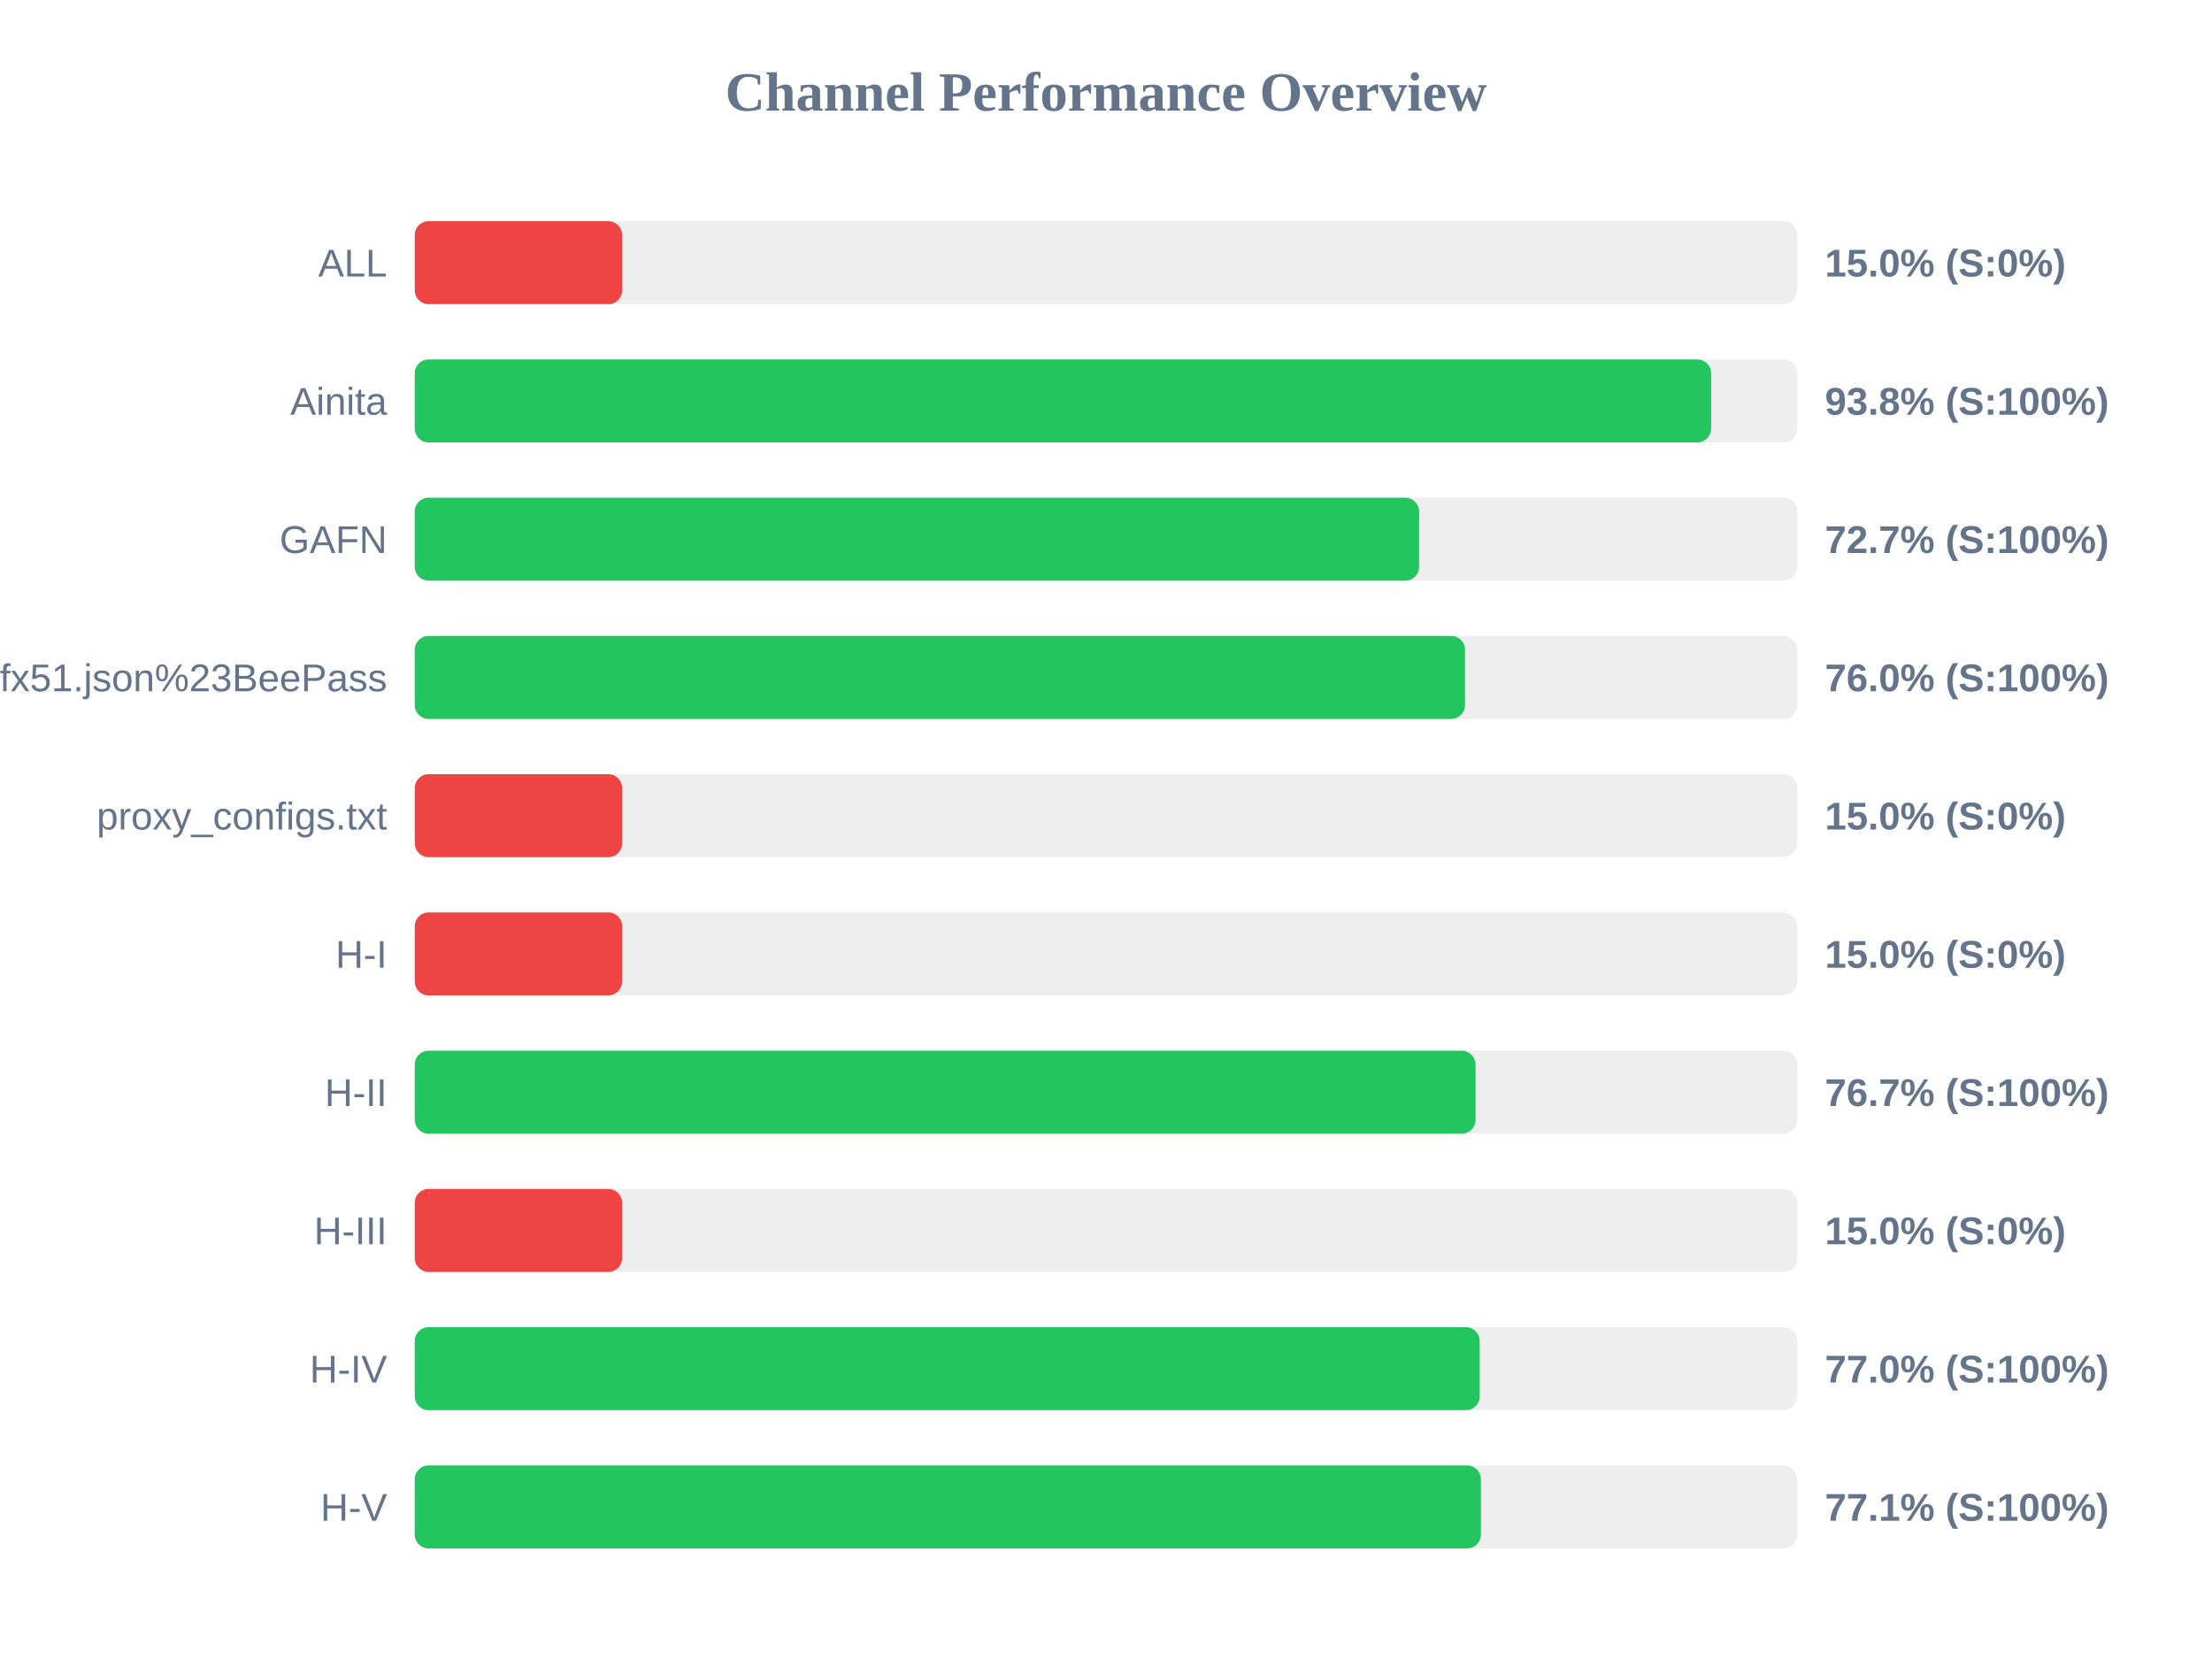
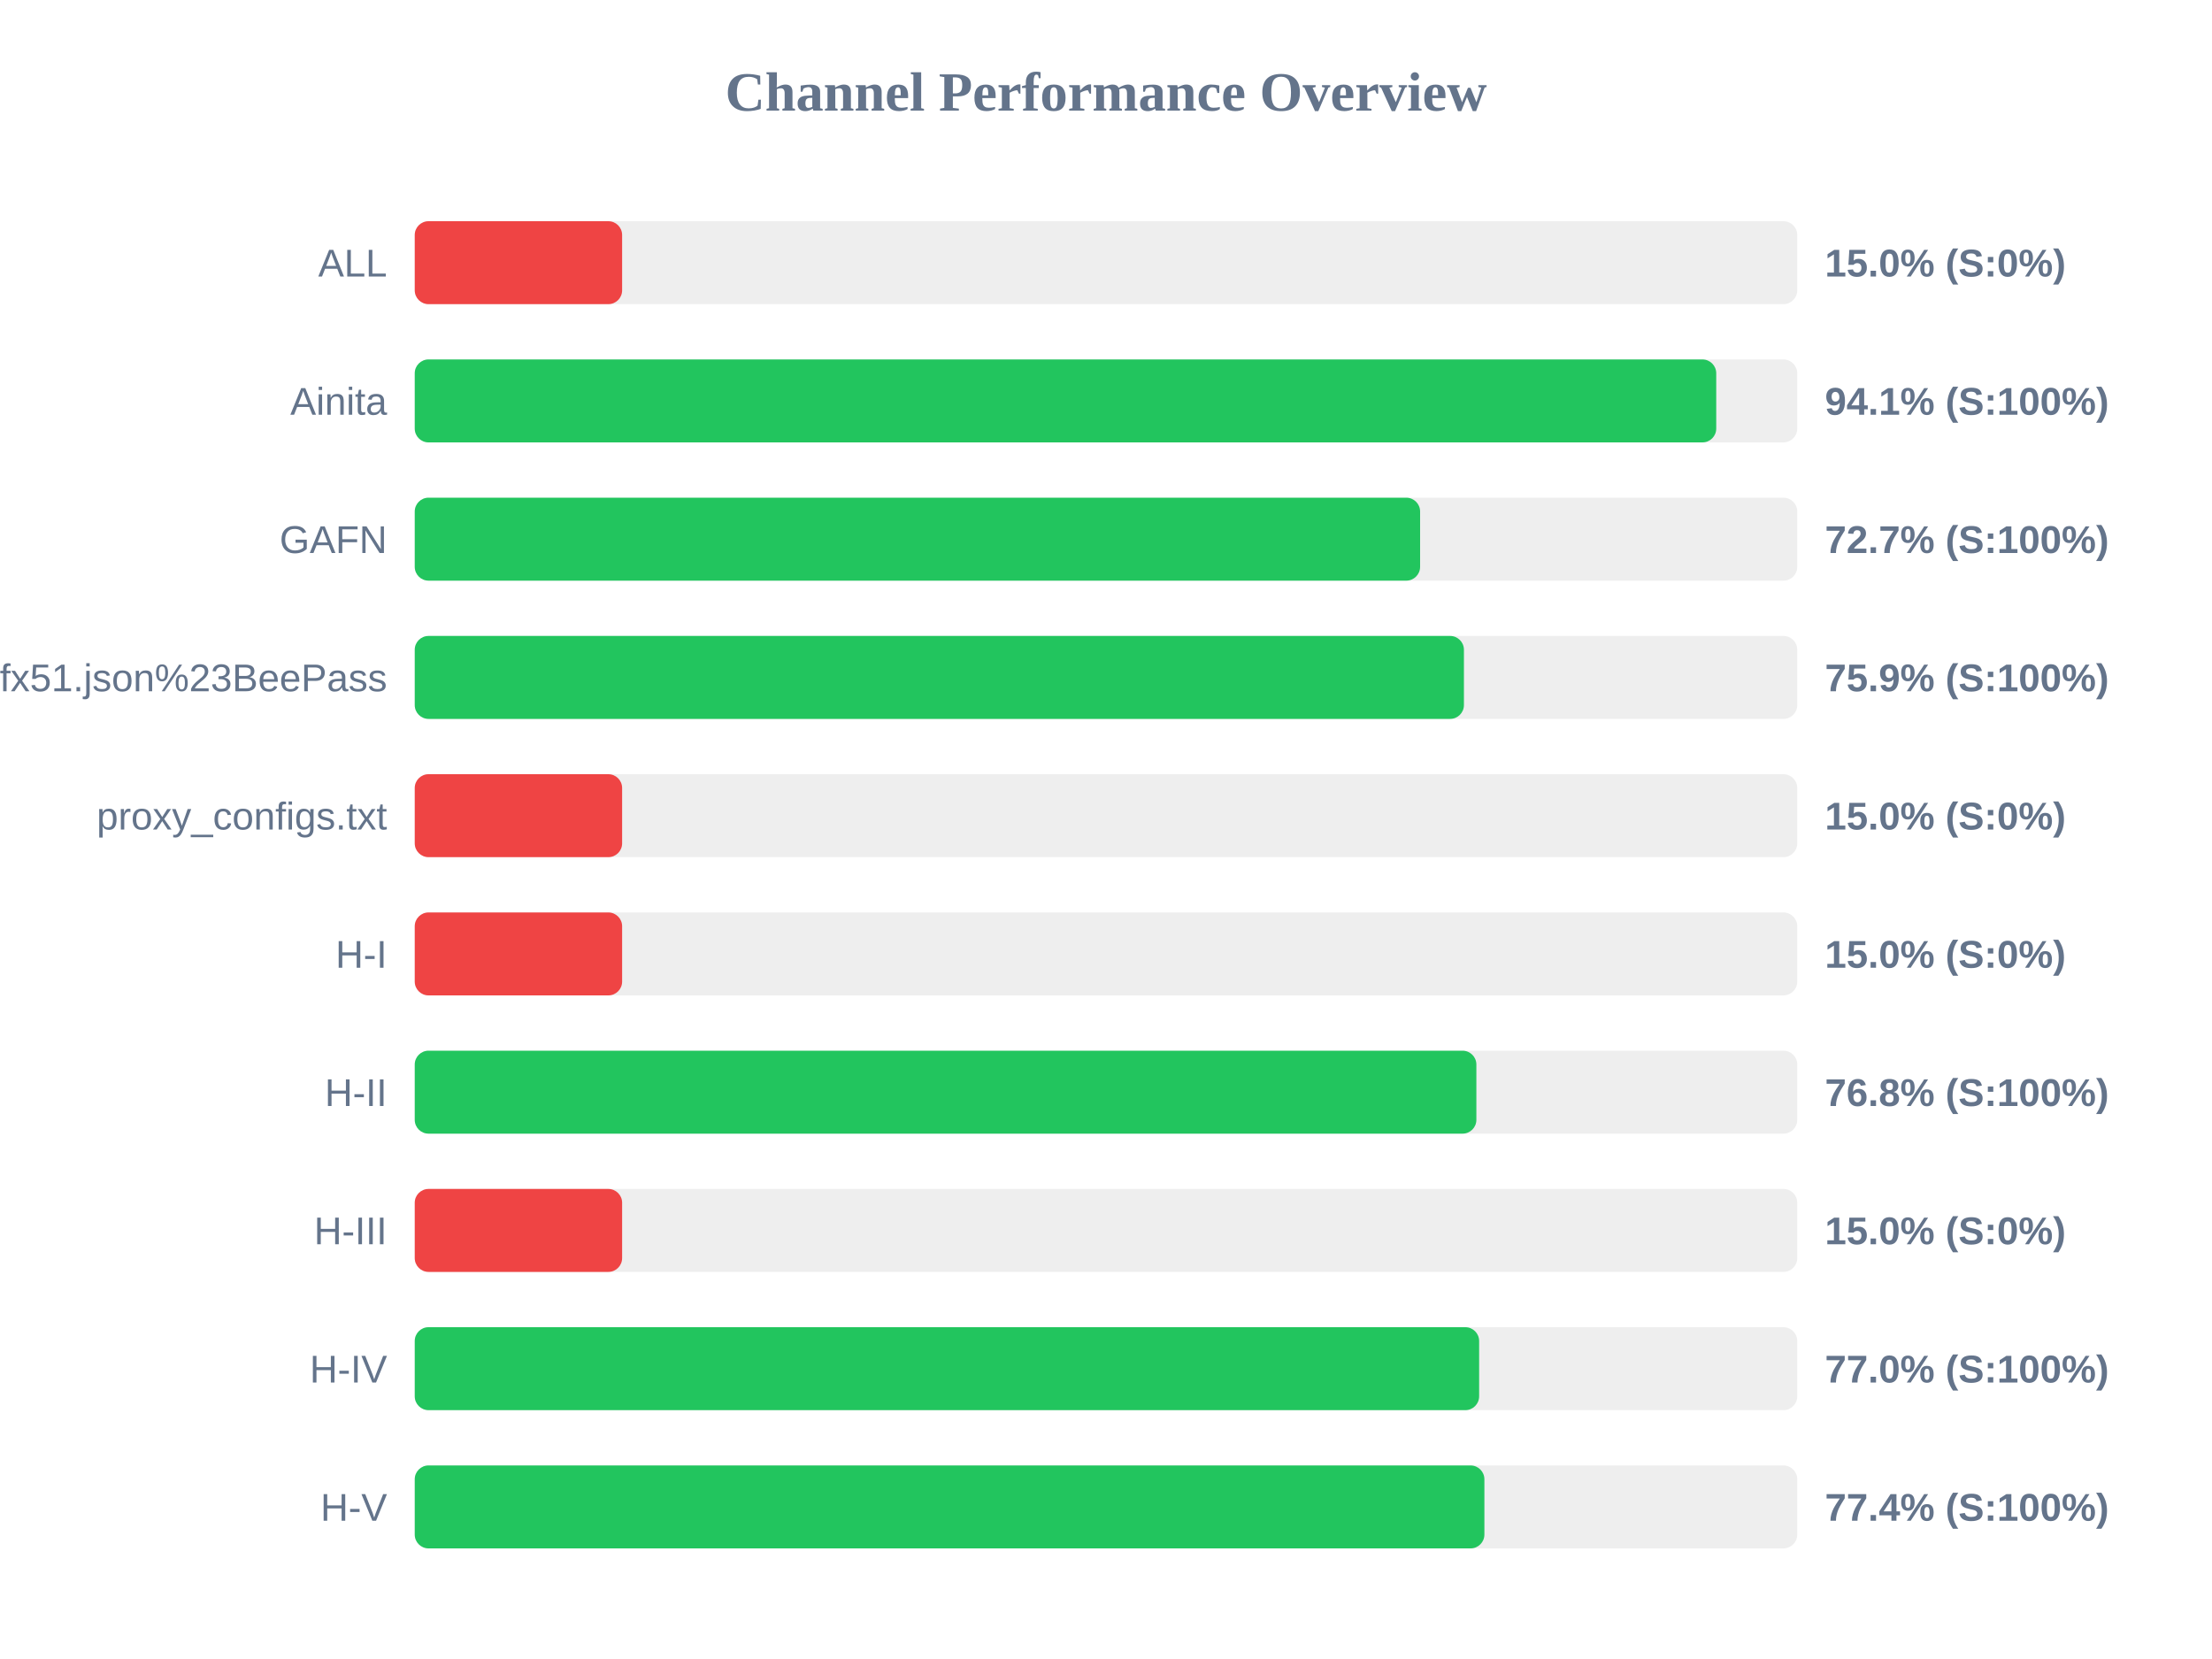
<svg xmlns="http://www.w3.org/2000/svg" width="800" height="600" version="1.1">
  <style>
        .row { font: 14px Arial; fill: #64748b; }
        .score { font: bold 14px Arial; fill: #64748b; }
    </style>
  <text x="400" y="40" text-anchor="middle" font-size="20px" font-weight="bold" fill="#64748b">Channel Performance Overview</text>
  <rect x="150" y="80" width="500" height="30" fill="#eee" rx="5" />
  <rect x="150" y="80" width="75.0" height="30" fill="#ef4444" rx="5" />
  <text x="140" y="100" text-anchor="end" class="row">ALL</text>
  <text x="660" y="100" text-anchor="start" class="score">15.0% (S:0%)</text>
  <rect x="150" y="130" width="500" height="30" fill="#eee" rx="5" />
-   <rect x="150" y="130" width="468.85" height="30" fill="#22c55e" rx="5" />
+   <rect x="150" y="130" width="470.7" height="30" fill="#22c55e" rx="5" />
  <text x="140" y="150" text-anchor="end" class="row">Ainita</text>
-   <text x="660" y="150" text-anchor="start" class="score">93.8% (S:100%)</text>
+   <text x="660" y="150" text-anchor="start" class="score">94.1% (S:100%)</text>
  <rect x="150" y="180" width="500" height="30" fill="#eee" rx="5" />
-   <rect x="150" y="180" width="363.25" height="30" fill="#22c55e" rx="5" />
+   <rect x="150" y="180" width="363.6" height="30" fill="#22c55e" rx="5" />
  <text x="140" y="200" text-anchor="end" class="row">GAFN</text>
  <text x="660" y="200" text-anchor="start" class="score">72.7% (S:100%)</text>
  <rect x="150" y="230" width="500" height="30" fill="#eee" rx="5" />
-   <rect x="150" y="230" width="379.85" height="30" fill="#22c55e" rx="5" />
+   <rect x="150" y="230" width="379.45" height="30" fill="#22c55e" rx="5" />
  <text x="140" y="250" text-anchor="end" class="row">sub?s=ssconf%3A%2F%2Fs3.amazonaws.com%2Fbeedynconprd%2Fzf38bv6oxi1nv3wfkpmxyfl8yj5fargza3foantoalu16vznl0ckxx7bgf1ufx51.json%23BeePass</text>
-   <text x="660" y="250" text-anchor="start" class="score">76.0% (S:100%)</text>
+   <text x="660" y="250" text-anchor="start" class="score">75.9% (S:100%)</text>
  <rect x="150" y="280" width="500" height="30" fill="#eee" rx="5" />
  <rect x="150" y="280" width="75.0" height="30" fill="#ef4444" rx="5" />
  <text x="140" y="300" text-anchor="end" class="row">proxy_configs.txt</text>
  <text x="660" y="300" text-anchor="start" class="score">15.0% (S:0%)</text>
  <rect x="150" y="330" width="500" height="30" fill="#eee" rx="5" />
  <rect x="150" y="330" width="75.0" height="30" fill="#ef4444" rx="5" />
  <text x="140" y="350" text-anchor="end" class="row">H-I</text>
  <text x="660" y="350" text-anchor="start" class="score">15.0% (S:0%)</text>
  <rect x="150" y="380" width="500" height="30" fill="#eee" rx="5" />
-   <rect x="150" y="380" width="383.65" height="30" fill="#22c55e" rx="5" />
+   <rect x="150" y="380" width="383.95" height="30" fill="#22c55e" rx="5" />
  <text x="140" y="400" text-anchor="end" class="row">H-II</text>
-   <text x="660" y="400" text-anchor="start" class="score">76.7% (S:100%)</text>
+   <text x="660" y="400" text-anchor="start" class="score">76.8% (S:100%)</text>
  <rect x="150" y="430" width="500" height="30" fill="#eee" rx="5" />
  <rect x="150" y="430" width="75.0" height="30" fill="#ef4444" rx="5" />
  <text x="140" y="450" text-anchor="end" class="row">H-III</text>
  <text x="660" y="450" text-anchor="start" class="score">15.0% (S:0%)</text>
  <rect x="150" y="480" width="500" height="30" fill="#eee" rx="5" />
-   <rect x="150" y="480" width="385.15" height="30" fill="#22c55e" rx="5" />
+   <rect x="150" y="480" width="384.95" height="30" fill="#22c55e" rx="5" />
  <text x="140" y="500" text-anchor="end" class="row">H-IV</text>
  <text x="660" y="500" text-anchor="start" class="score">77.0% (S:100%)</text>
  <rect x="150" y="530" width="500" height="30" fill="#eee" rx="5" />
-   <rect x="150" y="530" width="385.6" height="30" fill="#22c55e" rx="5" />
+   <rect x="150" y="530" width="386.85" height="30" fill="#22c55e" rx="5" />
  <text x="140" y="550" text-anchor="end" class="row">H-V</text>
-   <text x="660" y="550" text-anchor="start" class="score">77.1% (S:100%)</text>
+   <text x="660" y="550" text-anchor="start" class="score">77.4% (S:100%)</text>
</svg>
